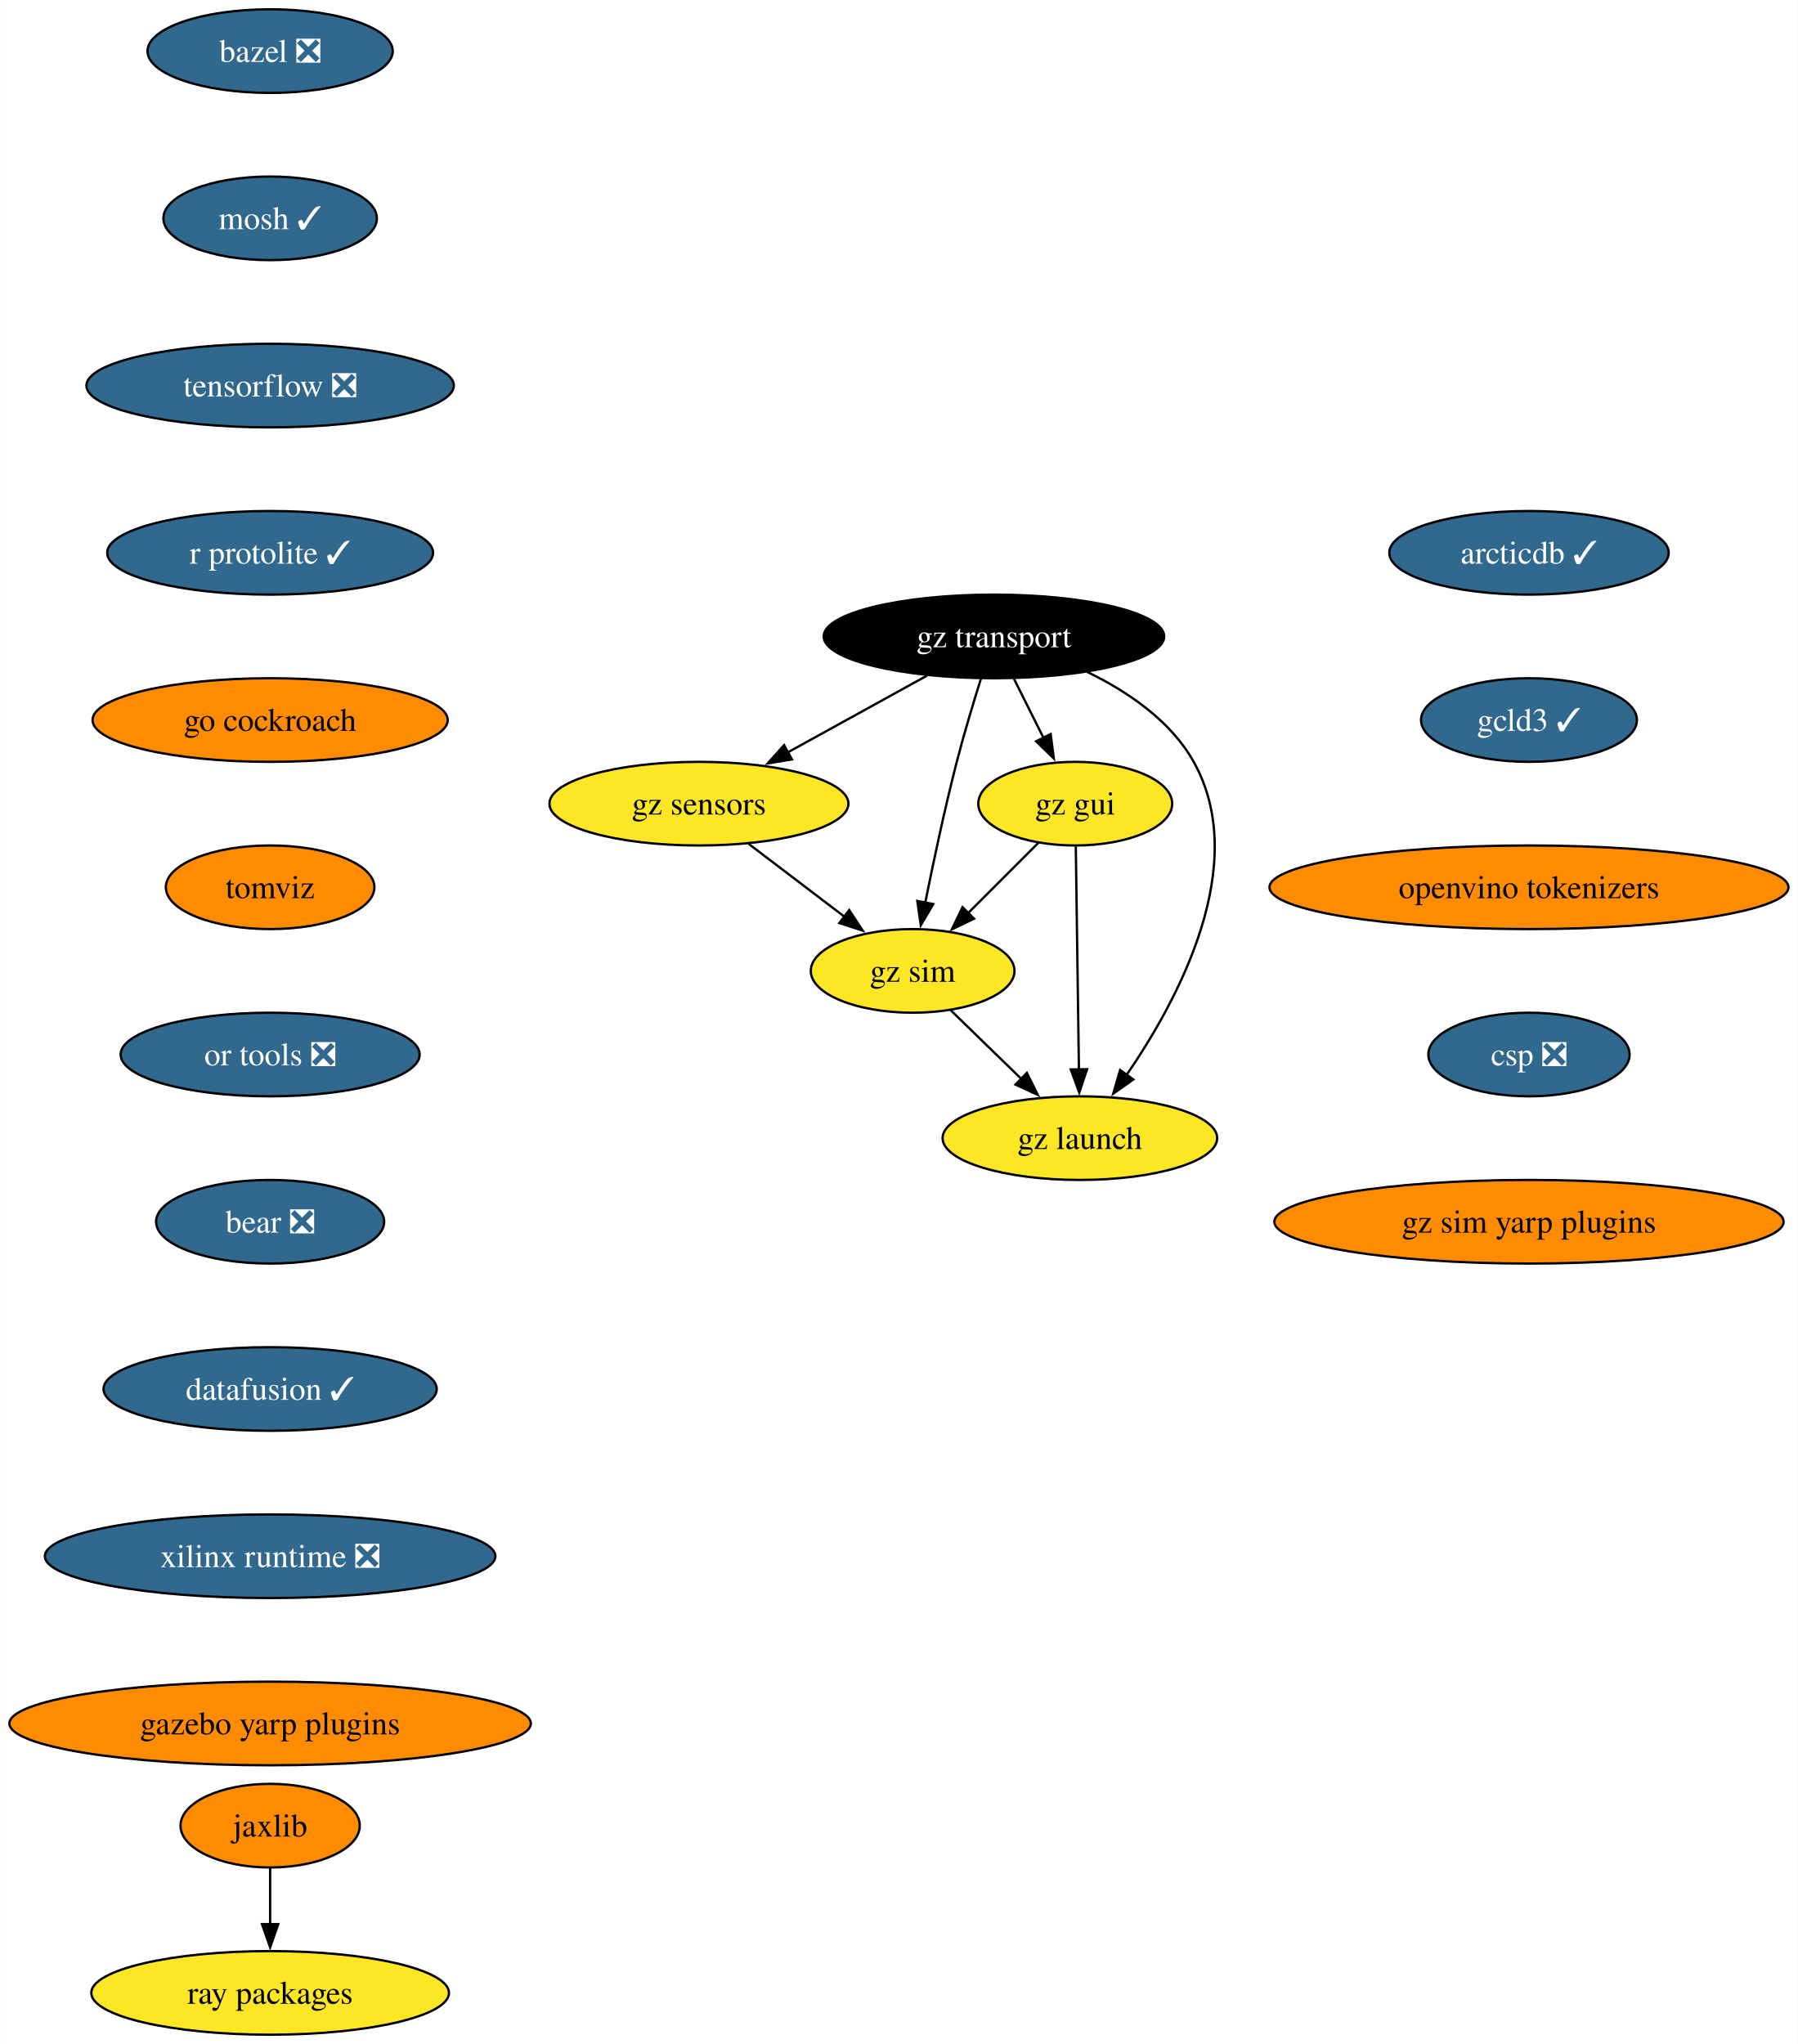
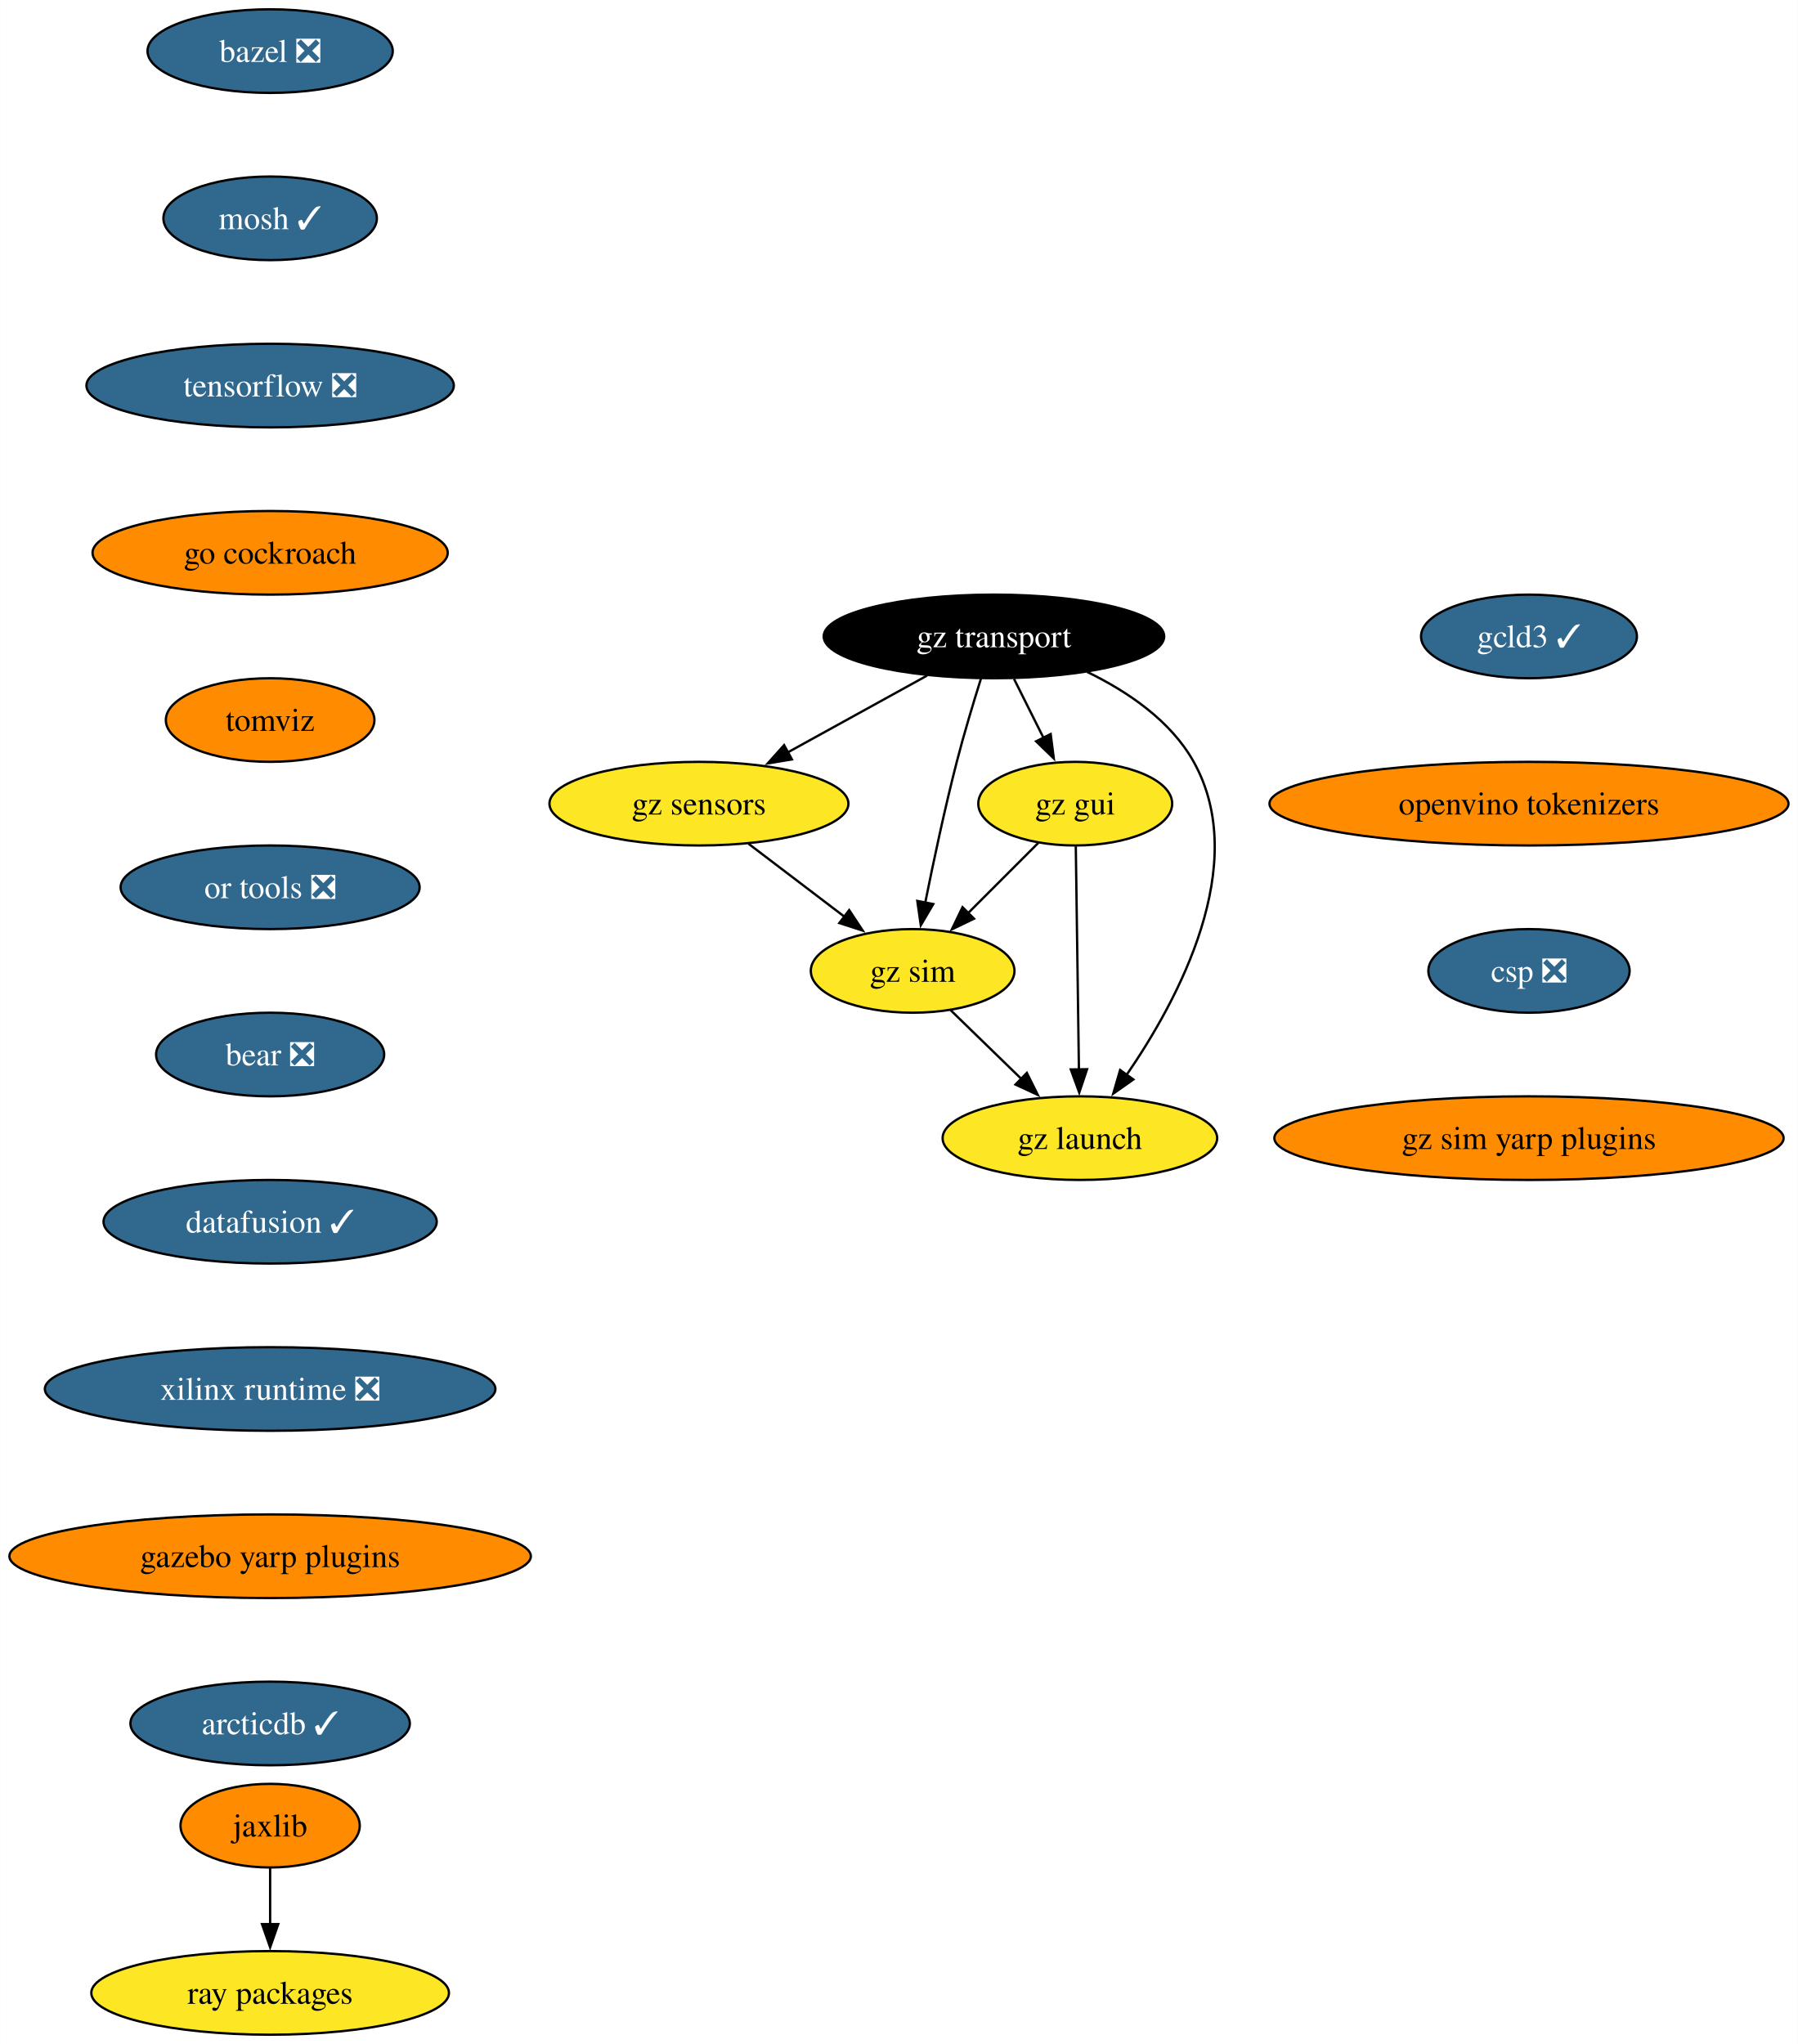
<svg xmlns="http://www.w3.org/2000/svg" xmlns:xlink="http://www.w3.org/1999/xlink" width="774pt" height="880pt" viewBox="0.00 0.00 773.89 880.00">
  <g id="graph0" class="graph" transform="scale(1 1) rotate(0) translate(4 876)">
    <polygon fill="white" stroke="none" points="-4,4 -4,-876 769.89,-876 769.89,4 -4,4" />
    <g id="node1" class="node">
      <g id="a_node1">
        <a xlink:href="https://github.com/conda-forge/bazel-feedstock/pull/247" xlink:title="bazel ❎">
          <ellipse fill="#31688e" stroke="black" cx="112.24" cy="-854" rx="52.79" ry="18" />
          <text text-anchor="middle" x="112.24" y="-849.33" font-family="Times,serif" font-size="14.00" fill="white">bazel ❎</text>
        </a>
      </g>
    </g>
    <g id="node2" class="node">
      <g id="a_node2">
        <a xlink:href="https://github.com/conda-forge/mosh-feedstock/pull/41" xlink:title="mosh ✓">
          <ellipse fill="#31688e" stroke="black" cx="112.24" cy="-782" rx="45.95" ry="18" />
          <text text-anchor="middle" x="112.24" y="-777.33" font-family="Times,serif" font-size="14.00" fill="white">mosh ✓</text>
        </a>
      </g>
    </g>
    <g id="node3" class="node">
      <g id="a_node3">
        <a xlink:href="https://github.com/conda-forge/tensorflow-feedstock/pull/407" xlink:title="tensorflow ❎">
          <ellipse fill="#31688e" stroke="black" cx="112.24" cy="-710" rx="79.09" ry="18" />
          <text text-anchor="middle" x="112.24" y="-705.33" font-family="Times,serif" font-size="14.00" fill="white">tensorflow ❎</text>
        </a>
      </g>
    </g>
    <g id="node4" class="node">
      <g id="a_node4">
-         <a xlink:href="https://github.com/conda-forge/r-protolite-feedstock/pull/45" xlink:title="r protolite ✓">
-           <ellipse fill="#31688e" stroke="black" cx="112.24" cy="-638" rx="70.15" ry="18" />
-           <text text-anchor="middle" x="112.24" y="-633.33" font-family="Times,serif" font-size="14.00" fill="white">r protolite ✓</text>
+         <a xlink:href="https://github.com/conda-forge/go-cockroach-feedstock" xlink:title="go cockroach">
+           <ellipse fill="#ff8c00" stroke="black" cx="112.24" cy="-638" rx="76.46" ry="18" />
+           <text text-anchor="middle" x="112.24" y="-633.33" font-family="Times,serif" font-size="14.00">go cockroach</text>
+         </a>
+       </g>
+     </g>
+     <g id="node7" class="node">
+       <g id="a_node7">
+         <a xlink:href="https://github.com/conda-forge/tomviz-feedstock" xlink:title="tomviz">
+           <ellipse fill="#ff8c00" stroke="black" cx="112.24" cy="-566" rx="44.9" ry="18" />
+           <text text-anchor="middle" x="112.24" y="-561.33" font-family="Times,serif" font-size="14.00">tomviz</text>
        </a>
      </g>
    </g>
    <g id="node5" class="node">
      <g id="a_node5">
-         <a xlink:href="https://github.com/conda-forge/go-cockroach-feedstock" xlink:title="go cockroach">
-           <ellipse fill="#ff8c00" stroke="black" cx="112.24" cy="-566" rx="76.46" ry="18" />
-           <text text-anchor="middle" x="112.24" y="-561.33" font-family="Times,serif" font-size="14.00">go cockroach</text>
-         </a>
-       </g>
-     </g>
-     <g id="node8" class="node">
-       <g id="a_node8">
-         <a xlink:href="https://github.com/conda-forge/tomviz-feedstock" xlink:title="tomviz">
-           <ellipse fill="#ff8c00" stroke="black" cx="112.24" cy="-494" rx="44.9" ry="18" />
-           <text text-anchor="middle" x="112.24" y="-489.32" font-family="Times,serif" font-size="14.00">tomviz</text>
-         </a>
-       </g>
-     </g>
-     <g id="node6" class="node">
-       <g id="a_node6">
        <a xlink:href="https://github.com/conda-forge/jaxlib-feedstock" xlink:title="jaxlib">
          <ellipse fill="#ff8c00" stroke="black" cx="112.24" cy="-90" rx="38.58" ry="18" />
          <text text-anchor="middle" x="112.24" y="-85.33" font-family="Times,serif" font-size="14.00">jaxlib</text>
        </a>
      </g>
    </g>
-     <g id="node7" class="node">
-       <g id="a_node7">
+     <g id="node6" class="node">
+       <g id="a_node6">
        <a xlink:href="https://github.com/conda-forge/ray-packages-feedstock" xlink:title="ray packages">
          <ellipse fill="#fde725" stroke="black" cx="112.24" cy="-18" rx="76.99" ry="18" />
          <text text-anchor="middle" x="112.24" y="-13.32" font-family="Times,serif" font-size="14.00">ray packages</text>
        </a>
      </g>
    </g>
-     <g id="edge5" class="edge">
+     <g id="edge4" class="edge">
      <path fill="none" stroke="black" d="M112.24,-71.7C112.24,-64.41 112.24,-55.73 112.24,-47.54" />
      <polygon fill="black" stroke="black" points="115.74,-47.62 112.24,-37.62 108.74,-47.62 115.74,-47.62" />
    </g>
+     <g id="node8" class="node">
+       <g id="a_node8">
+         <a xlink:href="https://github.com/conda-forge/or-tools-feedstock/pull/63" xlink:title="or tools ❎">
+           <ellipse fill="#31688e" stroke="black" cx="112.24" cy="-494" rx="64.36" ry="18" />
+           <text text-anchor="middle" x="112.24" y="-489.32" font-family="Times,serif" font-size="14.00" fill="white">or tools ❎</text>
+         </a>
+       </g>
+     </g>
    <g id="node9" class="node">
      <g id="a_node9">
-         <a xlink:href="https://github.com/conda-forge/or-tools-feedstock/pull/63" xlink:title="or tools ❎">
-           <ellipse fill="#31688e" stroke="black" cx="112.24" cy="-422" rx="64.36" ry="18" />
-           <text text-anchor="middle" x="112.24" y="-417.32" font-family="Times,serif" font-size="14.00" fill="white">or tools ❎</text>
+         <a xlink:href="https://github.com/conda-forge/bear-feedstock/pull/52" xlink:title="bear ❎">
+           <ellipse fill="#31688e" stroke="black" cx="112.24" cy="-422" rx="49.1" ry="18" />
+           <text text-anchor="middle" x="112.24" y="-417.32" font-family="Times,serif" font-size="14.00" fill="white">bear ❎</text>
        </a>
      </g>
    </g>
    <g id="node10" class="node">
      <g id="a_node10">
-         <a xlink:href="https://github.com/conda-forge/bear-feedstock/pull/52" xlink:title="bear ❎">
-           <ellipse fill="#31688e" stroke="black" cx="112.24" cy="-350" rx="49.1" ry="18" />
-           <text text-anchor="middle" x="112.24" y="-345.32" font-family="Times,serif" font-size="14.00" fill="white">bear ❎</text>
+         <a xlink:href="https://github.com/conda-forge/datafusion-feedstock/pull/58" xlink:title="datafusion ✓">
+           <ellipse fill="#31688e" stroke="black" cx="112.24" cy="-350" rx="71.73" ry="18" />
+           <text text-anchor="middle" x="112.24" y="-345.32" font-family="Times,serif" font-size="14.00" fill="white">datafusion ✓</text>
        </a>
      </g>
    </g>
    <g id="node11" class="node">
      <g id="a_node11">
-         <a xlink:href="https://github.com/conda-forge/datafusion-feedstock/pull/58" xlink:title="datafusion ✓">
-           <ellipse fill="#31688e" stroke="black" cx="112.24" cy="-278" rx="71.73" ry="18" />
-           <text text-anchor="middle" x="112.24" y="-273.32" font-family="Times,serif" font-size="14.00" fill="white">datafusion ✓</text>
+         <a xlink:href="https://github.com/conda-forge/xilinx-runtime-feedstock/pull/38" xlink:title="xilinx runtime ❎">
+           <ellipse fill="#31688e" stroke="black" cx="112.24" cy="-278" rx="96.98" ry="18" />
+           <text text-anchor="middle" x="112.24" y="-273.32" font-family="Times,serif" font-size="14.00" fill="white">xilinx runtime ❎</text>
        </a>
      </g>
    </g>
    <g id="node12" class="node">
      <g id="a_node12">
-         <a xlink:href="https://github.com/conda-forge/xilinx-runtime-feedstock/pull/38" xlink:title="xilinx runtime ❎">
-           <ellipse fill="#31688e" stroke="black" cx="112.24" cy="-206" rx="96.98" ry="18" />
-           <text text-anchor="middle" x="112.24" y="-201.33" font-family="Times,serif" font-size="14.00" fill="white">xilinx runtime ❎</text>
+         <a xlink:href="https://github.com/conda-forge/gazebo-yarp-plugins-feedstock" xlink:title="gazebo yarp plugins">
+           <ellipse fill="#ff8c00" stroke="black" cx="112.24" cy="-206" rx="112.24" ry="18" />
+           <text text-anchor="middle" x="112.24" y="-201.33" font-family="Times,serif" font-size="14.00">gazebo yarp plugins</text>
+         </a>
+       </g>
+     </g>
+     <g id="node18" class="node">
+       <g id="a_node18">
+         <a xlink:href="https://github.com/conda-forge/arcticdb-feedstock/pull/331" xlink:title="arcticdb ✓">
+           <ellipse fill="#31688e" stroke="black" cx="112.24" cy="-134" rx="60.15" ry="18" />
+           <text text-anchor="middle" x="112.24" y="-129.32" font-family="Times,serif" font-size="14.00" fill="white">arcticdb ✓</text>
        </a>
      </g>
    </g>
    <g id="node13" class="node">
      <g id="a_node13">
-         <a xlink:href="https://github.com/conda-forge/gazebo-yarp-plugins-feedstock" xlink:title="gazebo yarp plugins">
-           <ellipse fill="#ff8c00" stroke="black" cx="112.24" cy="-134" rx="112.24" ry="18" />
-           <text text-anchor="middle" x="112.24" y="-129.32" font-family="Times,serif" font-size="14.00">gazebo yarp plugins</text>
-         </a>
-       </g>
-     </g>
-     <g id="node14" class="node">
-       <g id="a_node14">
        <a xlink:href="https://github.com/conda-forge/gz-transport-feedstock" xlink:title="gz transport">
          <ellipse fill="#000000" stroke="black" cx="423.84" cy="-602" rx="73.3" ry="18" />
          <text text-anchor="middle" x="423.84" y="-597.33" font-family="Times,serif" font-size="14.00" fill="white">gz transport</text>
        </a>
      </g>
    </g>
-     <g id="node15" class="node">
-       <g id="a_node15">
+     <g id="node14" class="node">
+       <g id="a_node14">
        <a xlink:href="https://github.com/conda-forge/gz-gui-feedstock" xlink:title="gz gui">
          <ellipse fill="#fde725" stroke="black" cx="458.84" cy="-530" rx="41.74" ry="18" />
          <text text-anchor="middle" x="458.84" y="-525.33" font-family="Times,serif" font-size="14.00">gz gui</text>
        </a>
      </g>
    </g>
-     <g id="edge12" class="edge">
+     <g id="edge11" class="edge">
      <path fill="none" stroke="black" d="M432.49,-583.7C436.3,-576.07 440.88,-566.92 445.14,-558.4" />
      <polygon fill="black" stroke="black" points="448.26,-559.97 449.61,-549.46 442,-556.84 448.26,-559.97" />
    </g>
-     <g id="node16" class="node">
-       <g id="a_node16">
+     <g id="node15" class="node">
+       <g id="a_node15">
        <a xlink:href="https://github.com/conda-forge/gz-sensors-feedstock" xlink:title="gz sensors">
          <ellipse fill="#fde725" stroke="black" cx="296.84" cy="-530" rx="64.36" ry="18" />
          <text text-anchor="middle" x="296.84" y="-525.33" font-family="Times,serif" font-size="14.00">gz sensors</text>
        </a>
      </g>
    </g>
-     <g id="edge13" class="edge">
+     <g id="edge12" class="edge">
      <path fill="none" stroke="black" d="M395.02,-585.12C377.27,-575.34 354.32,-562.69 335.07,-552.07" />
      <polygon fill="black" stroke="black" points="336.87,-549.07 326.43,-547.31 333.5,-555.2 336.87,-549.07" />
    </g>
-     <g id="node17" class="node">
-       <g id="a_node17">
+     <g id="node16" class="node">
+       <g id="a_node16">
        <a xlink:href="https://github.com/conda-forge/gz-sim-feedstock" xlink:title="gz sim">
          <ellipse fill="#fde725" stroke="black" cx="388.84" cy="-458" rx="43.84" ry="18" />
          <text text-anchor="middle" x="388.84" y="-453.32" font-family="Times,serif" font-size="14.00">gz sim</text>
        </a>
      </g>
    </g>
-     <g id="edge14" class="edge">
+     <g id="edge13" class="edge">
      <path fill="none" stroke="black" d="M418.28,-583.92C415.03,-573.58 410.95,-560.1 407.84,-548 402.65,-527.86 397.78,-504.9 394.26,-487.35" />
      <polygon fill="black" stroke="black" points="397.72,-486.78 392.35,-477.65 390.85,-488.13 397.72,-486.78" />
    </g>
-     <g id="node18" class="node">
-       <g id="a_node18">
+     <g id="node17" class="node">
+       <g id="a_node17">
        <a xlink:href="https://github.com/conda-forge/gz-launch-feedstock" xlink:title="gz launch">
          <ellipse fill="#fde725" stroke="black" cx="460.84" cy="-386" rx="59.1" ry="18" />
          <text text-anchor="middle" x="460.84" y="-381.32" font-family="Times,serif" font-size="14.00">gz launch</text>
        </a>
      </g>
    </g>
-     <g id="edge15" class="edge">
+     <g id="edge14" class="edge">
      <path fill="none" stroke="black" d="M463.97,-586.72C481.33,-578.31 499.92,-565.76 509.84,-548 534.47,-503.89 503.46,-445.9 480.75,-412.92" />
      <polygon fill="black" stroke="black" points="483.86,-411.26 475.2,-405.15 478.16,-415.33 483.86,-411.26" />
    </g>
-     <g id="edge16" class="edge">
+     <g id="edge15" class="edge">
      <path fill="none" stroke="black" d="M442.95,-513.12C434,-504.17 422.65,-492.81 412.65,-482.81" />
      <polygon fill="black" stroke="black" points="415.27,-480.49 405.73,-475.89 410.32,-485.44 415.27,-480.49" />
    </g>
-     <g id="edge17" class="edge">
+     <g id="edge16" class="edge">
      <path fill="none" stroke="black" d="M459.08,-511.59C459.42,-487.61 460.03,-444.14 460.43,-415.42" />
      <polygon fill="black" stroke="black" points="463.93,-415.67 460.57,-405.62 456.93,-415.57 463.93,-415.67" />
    </g>
-     <g id="edge18" class="edge">
+     <g id="edge17" class="edge">
      <path fill="none" stroke="black" d="M318.17,-512.76C330.51,-503.38 346.2,-491.44 359.66,-481.2" />
      <polygon fill="black" stroke="black" points="361.52,-484.18 367.36,-475.34 357.28,-478.61 361.52,-484.18" />
    </g>
-     <g id="edge19" class="edge">
+     <g id="edge18" class="edge">
      <path fill="none" stroke="black" d="M405.17,-441.12C414.18,-432.36 425.57,-421.29 435.69,-411.45" />
      <polygon fill="black" stroke="black" points="438,-414.09 442.73,-404.61 433.12,-409.07 438,-414.09" />
    </g>
    <g id="node19" class="node">
      <g id="a_node19">
-         <a xlink:href="https://github.com/conda-forge/arcticdb-feedstock/pull/331" xlink:title="arcticdb ✓">
-           <ellipse fill="#31688e" stroke="black" cx="654.18" cy="-638" rx="60.15" ry="18" />
-           <text text-anchor="middle" x="654.18" y="-633.33" font-family="Times,serif" font-size="14.00" fill="white">arcticdb ✓</text>
+         <a xlink:href="https://github.com/conda-forge/gcld3-feedstock/pull/14" xlink:title="gcld3 ✓">
+           <ellipse fill="#31688e" stroke="black" cx="654.18" cy="-602" rx="46.47" ry="18" />
+           <text text-anchor="middle" x="654.18" y="-597.33" font-family="Times,serif" font-size="14.00" fill="white">gcld3 ✓</text>
        </a>
      </g>
    </g>
    <g id="node20" class="node">
      <g id="a_node20">
-         <a xlink:href="https://github.com/conda-forge/gcld3-feedstock/pull/14" xlink:title="gcld3 ✓">
-           <ellipse fill="#31688e" stroke="black" cx="654.18" cy="-566" rx="46.47" ry="18" />
-           <text text-anchor="middle" x="654.18" y="-561.33" font-family="Times,serif" font-size="14.00" fill="white">gcld3 ✓</text>
+         <a xlink:href="https://github.com/conda-forge/openvino-tokenizers-feedstock" xlink:title="openvino tokenizers">
+           <ellipse fill="#ff8c00" stroke="black" cx="654.18" cy="-530" rx="111.71" ry="18" />
+           <text text-anchor="middle" x="654.18" y="-525.33" font-family="Times,serif" font-size="14.00">openvino tokenizers</text>
        </a>
      </g>
    </g>
    <g id="node21" class="node">
      <g id="a_node21">
-         <a xlink:href="https://github.com/conda-forge/openvino-tokenizers-feedstock" xlink:title="openvino tokenizers">
-           <ellipse fill="#ff8c00" stroke="black" cx="654.18" cy="-494" rx="111.71" ry="18" />
-           <text text-anchor="middle" x="654.18" y="-489.32" font-family="Times,serif" font-size="14.00">openvino tokenizers</text>
+         <a xlink:href="https://github.com/conda-forge/csp-feedstock/pull/47" xlink:title="csp ❎">
+           <ellipse fill="#31688e" stroke="black" cx="654.18" cy="-458" rx="43.32" ry="18" />
+           <text text-anchor="middle" x="654.18" y="-453.32" font-family="Times,serif" font-size="14.00" fill="white">csp ❎</text>
        </a>
      </g>
    </g>
    <g id="node22" class="node">
      <g id="a_node22">
-         <a xlink:href="https://github.com/conda-forge/csp-feedstock/pull/47" xlink:title="csp ❎">
-           <ellipse fill="#31688e" stroke="black" cx="654.18" cy="-422" rx="43.32" ry="18" />
-           <text text-anchor="middle" x="654.18" y="-417.32" font-family="Times,serif" font-size="14.00" fill="white">csp ❎</text>
-         </a>
-       </g>
-     </g>
-     <g id="node23" class="node">
-       <g id="a_node23">
        <a xlink:href="https://github.com/conda-forge/gz-sim-yarp-plugins-feedstock" xlink:title="gz sim yarp plugins">
-           <ellipse fill="#ff8c00" stroke="black" cx="654.18" cy="-350" rx="109.61" ry="18" />
-           <text text-anchor="middle" x="654.18" y="-345.32" font-family="Times,serif" font-size="14.00">gz sim yarp plugins</text>
+           <ellipse fill="#ff8c00" stroke="black" cx="654.18" cy="-386" rx="109.61" ry="18" />
+           <text text-anchor="middle" x="654.18" y="-381.32" font-family="Times,serif" font-size="14.00">gz sim yarp plugins</text>
        </a>
      </g>
    </g>
  </g>
</svg>
